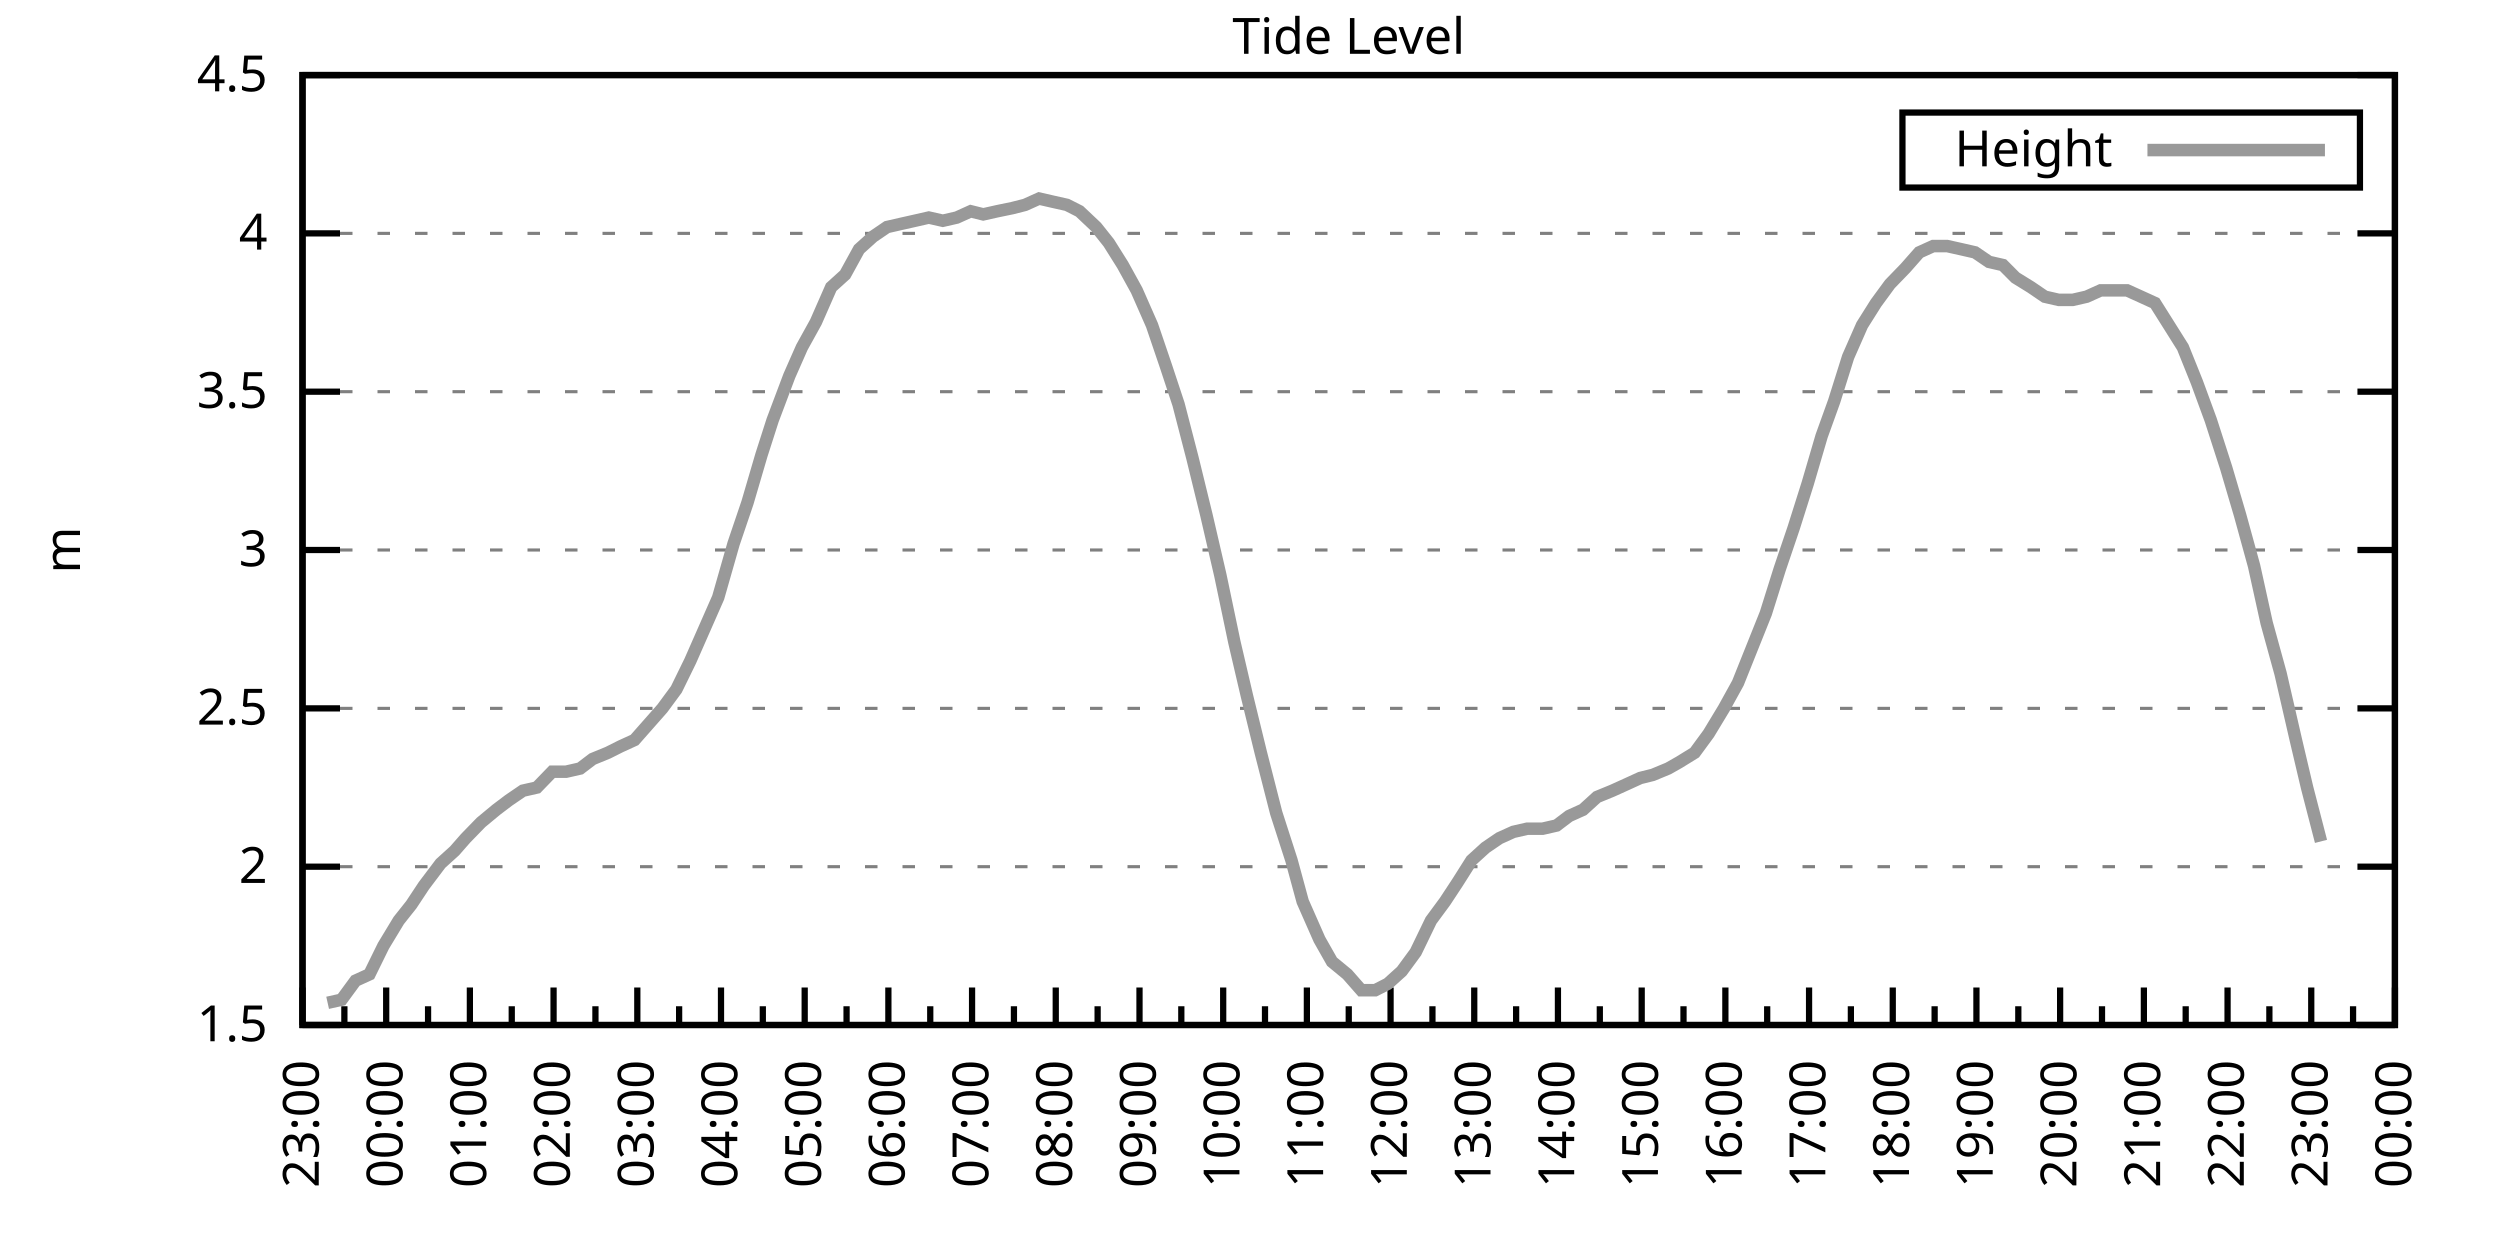
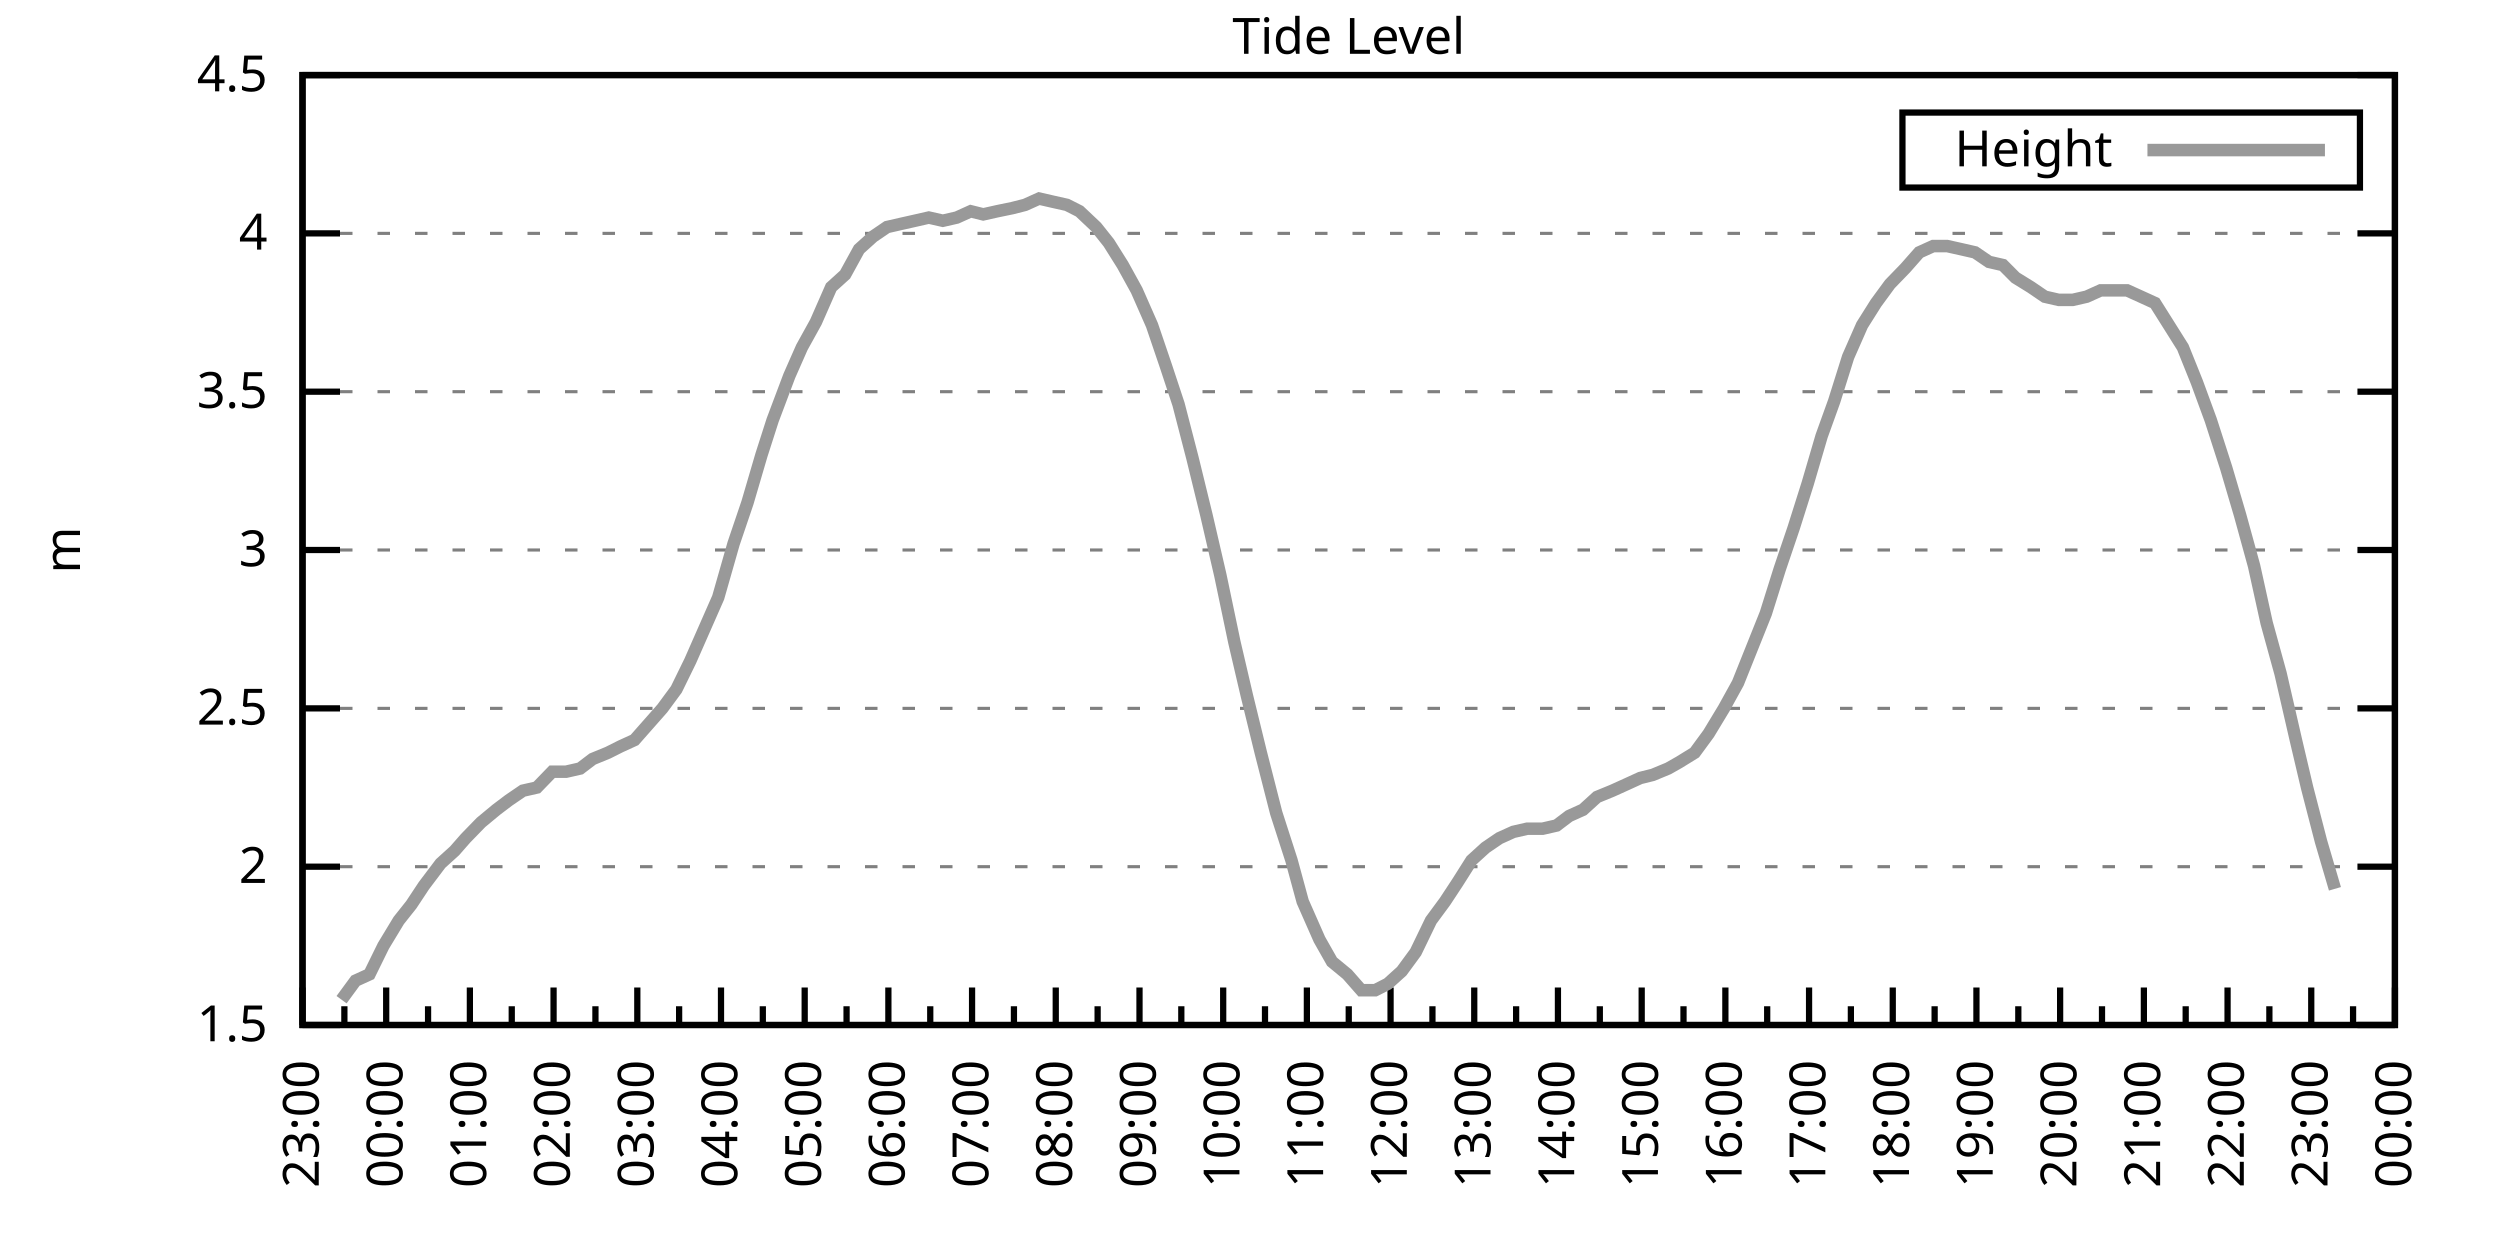
<svg xmlns="http://www.w3.org/2000/svg" xmlns:xlink="http://www.w3.org/1999/xlink" width="400" height="200" viewBox="0 0 400 200">
  <g id="gnuplot_canvas">
    <rect x="0" y="0" width="400" height="200" fill="none" />
    <defs>
      <circle id="gpDot" r="0.5" stroke-width="0.5" stroke="currentColor" />
      <path id="gpPt0" stroke-width="0.333" stroke="currentColor" d="M-1,0 h2 M0,-1 v2" />
      <path id="gpPt1" stroke-width="0.333" stroke="currentColor" d="M-1,-1 L1,1 M1,-1 L-1,1" />
      <path id="gpPt2" stroke-width="0.333" stroke="currentColor" d="M-1,0 L1,0 M0,-1 L0,1 M-1,-1 L1,1 M-1,1 L1,-1" />
      <rect id="gpPt3" stroke-width="0.333" stroke="currentColor" x="-1" y="-1" width="2" height="2" />
      <rect id="gpPt4" stroke-width="0.333" stroke="currentColor" fill="currentColor" x="-1" y="-1" width="2" height="2" />
      <circle id="gpPt5" stroke-width="0.333" stroke="currentColor" cx="0" cy="0" r="1" />
      <use xlink:href="#gpPt5" id="gpPt6" fill="currentColor" stroke="none" />
      <path id="gpPt7" stroke-width="0.333" stroke="currentColor" d="M0,-1.33 L-1.33,0.67 L1.33,0.67 z" />
      <use xlink:href="#gpPt7" id="gpPt8" fill="currentColor" stroke="none" />
      <use xlink:href="#gpPt7" id="gpPt9" stroke="currentColor" transform="rotate(180)" />
      <use xlink:href="#gpPt9" id="gpPt10" fill="currentColor" stroke="none" />
      <use xlink:href="#gpPt3" id="gpPt11" stroke="currentColor" transform="rotate(45)" />
      <use xlink:href="#gpPt11" id="gpPt12" fill="currentColor" stroke="none" />
      <path id="gpPt13" stroke-width="0.333" stroke="currentColor" d="M0,1.330 L1.265,0.411 L0.782,-1.067 L-0.782,-1.076 L-1.265,0.411 z" />
      <use xlink:href="#gpPt13" id="gpPt14" fill="currentColor" stroke="none" />
      <filter id="textbox" filterUnits="objectBoundingBox" x="0" y="0" height="1" width="1">
        <feFlood flood-color="white" flood-opacity="1" result="bgnd" />
        <feComposite in="SourceGraphic" in2="bgnd" operator="atop" />
      </filter>
      <filter id="greybox" filterUnits="objectBoundingBox" x="0" y="0" height="1" width="1">
        <feFlood flood-color="lightgrey" flood-opacity="1" result="grey" />
        <feComposite in="SourceGraphic" in2="grey" operator="atop" />
      </filter>
    </defs>
    <g fill="none" color="white" stroke="currentColor" stroke-width="1.00" stroke-linecap="butt" stroke-linejoin="miter">
</g>
    <g fill="none" color="black" stroke="currentColor" stroke-width="1.00" stroke-linecap="butt" stroke-linejoin="miter">
      <g stroke="none" shape-rendering="crispEdges">
        <polygon fill="rgb(255, 255, 255)" points="48.40,164.00 383.18,164.00 383.18,12.02 48.40,12.02 " />
      </g>
    </g>
    <g fill="none" color="black" stroke="currentColor" stroke-width="1.00" stroke-linecap="butt" stroke-linejoin="miter">
</g>
    <g fill="none" color="black" stroke="black" stroke-width="0.50" stroke-linecap="butt" stroke-linejoin="miter">
</g>
    <g fill="none" color="gray" stroke="currentColor" stroke-width="0.50" stroke-linecap="butt" stroke-linejoin="miter">
      <path stroke="gray" stroke-dasharray="2,4" class="gridline" d="M48.40,164.00 L383.19,164.00  " />
    </g>
    <g fill="none" color="gray" stroke="gray" stroke-width="1.00" stroke-linecap="butt" stroke-linejoin="miter">
</g>
    <g fill="none" color="black" stroke="currentColor" stroke-width="1.00" stroke-linecap="butt" stroke-linejoin="miter">
      <path stroke="black" d="M48.40,164.00 L54.40,164.00 M383.19,164.00 L377.19,164.00  " />
      <g transform="translate(42.80,166.60)" stroke="none" fill="black" font-family="Sans" font-size="8.00" text-anchor="end">
        <text>
          <tspan font-family="Sans"> 1.5</tspan>
        </text>
      </g>
    </g>
    <g fill="none" color="black" stroke="currentColor" stroke-width="1.00" stroke-linecap="butt" stroke-linejoin="miter">
</g>
    <g fill="none" color="black" stroke="black" stroke-width="0.50" stroke-linecap="butt" stroke-linejoin="miter">
</g>
    <g fill="none" color="gray" stroke="currentColor" stroke-width="0.50" stroke-linecap="butt" stroke-linejoin="miter">
      <path stroke="gray" stroke-dasharray="2,4" class="gridline" d="M48.40,138.67 L383.19,138.67  " />
    </g>
    <g fill="none" color="gray" stroke="gray" stroke-width="1.00" stroke-linecap="butt" stroke-linejoin="miter">
</g>
    <g fill="none" color="black" stroke="currentColor" stroke-width="1.00" stroke-linecap="butt" stroke-linejoin="miter">
      <path stroke="black" d="M48.40,138.67 L54.40,138.67 M383.19,138.67 L377.19,138.67  " />
      <g transform="translate(42.80,141.27)" stroke="none" fill="black" font-family="Sans" font-size="8.00" text-anchor="end">
        <text>
          <tspan font-family="Sans"> 2</tspan>
        </text>
      </g>
    </g>
    <g fill="none" color="black" stroke="currentColor" stroke-width="1.00" stroke-linecap="butt" stroke-linejoin="miter">
</g>
    <g fill="none" color="black" stroke="black" stroke-width="0.50" stroke-linecap="butt" stroke-linejoin="miter">
</g>
    <g fill="none" color="gray" stroke="currentColor" stroke-width="0.50" stroke-linecap="butt" stroke-linejoin="miter">
      <path stroke="gray" stroke-dasharray="2,4" class="gridline" d="M48.40,113.34 L383.19,113.34  " />
    </g>
    <g fill="none" color="gray" stroke="gray" stroke-width="1.00" stroke-linecap="butt" stroke-linejoin="miter">
</g>
    <g fill="none" color="black" stroke="currentColor" stroke-width="1.00" stroke-linecap="butt" stroke-linejoin="miter">
      <path stroke="black" d="M48.40,113.34 L54.40,113.34 M383.19,113.34 L377.19,113.34  " />
      <g transform="translate(42.80,115.94)" stroke="none" fill="black" font-family="Sans" font-size="8.00" text-anchor="end">
        <text>
          <tspan font-family="Sans"> 2.5</tspan>
        </text>
      </g>
    </g>
    <g fill="none" color="black" stroke="currentColor" stroke-width="1.00" stroke-linecap="butt" stroke-linejoin="miter">
</g>
    <g fill="none" color="black" stroke="black" stroke-width="0.50" stroke-linecap="butt" stroke-linejoin="miter">
</g>
    <g fill="none" color="gray" stroke="currentColor" stroke-width="0.50" stroke-linecap="butt" stroke-linejoin="miter">
      <path stroke="gray" stroke-dasharray="2,4" class="gridline" d="M48.40,88.00 L383.19,88.00  " />
    </g>
    <g fill="none" color="gray" stroke="gray" stroke-width="1.00" stroke-linecap="butt" stroke-linejoin="miter">
</g>
    <g fill="none" color="black" stroke="currentColor" stroke-width="1.00" stroke-linecap="butt" stroke-linejoin="miter">
      <path stroke="black" d="M48.40,88.00 L54.40,88.00 M383.19,88.00 L377.19,88.00  " />
      <g transform="translate(42.80,90.60)" stroke="none" fill="black" font-family="Sans" font-size="8.00" text-anchor="end">
        <text>
          <tspan font-family="Sans"> 3</tspan>
        </text>
      </g>
    </g>
    <g fill="none" color="black" stroke="currentColor" stroke-width="1.00" stroke-linecap="butt" stroke-linejoin="miter">
</g>
    <g fill="none" color="black" stroke="black" stroke-width="0.50" stroke-linecap="butt" stroke-linejoin="miter">
</g>
    <g fill="none" color="gray" stroke="currentColor" stroke-width="0.50" stroke-linecap="butt" stroke-linejoin="miter">
      <path stroke="gray" stroke-dasharray="2,4" class="gridline" d="M48.40,62.67 L383.19,62.67  " />
    </g>
    <g fill="none" color="gray" stroke="gray" stroke-width="1.00" stroke-linecap="butt" stroke-linejoin="miter">
</g>
    <g fill="none" color="black" stroke="currentColor" stroke-width="1.00" stroke-linecap="butt" stroke-linejoin="miter">
      <path stroke="black" d="M48.40,62.67 L54.40,62.67 M383.19,62.67 L377.19,62.67  " />
      <g transform="translate(42.80,65.27)" stroke="none" fill="black" font-family="Sans" font-size="8.00" text-anchor="end">
        <text>
          <tspan font-family="Sans"> 3.5</tspan>
        </text>
      </g>
    </g>
    <g fill="none" color="black" stroke="currentColor" stroke-width="1.00" stroke-linecap="butt" stroke-linejoin="miter">
</g>
    <g fill="none" color="black" stroke="black" stroke-width="0.50" stroke-linecap="butt" stroke-linejoin="miter">
</g>
    <g fill="none" color="gray" stroke="currentColor" stroke-width="0.50" stroke-linecap="butt" stroke-linejoin="miter">
      <path stroke="gray" stroke-dasharray="2,4" class="gridline" d="M48.40,37.34 L383.19,37.34  " />
    </g>
    <g fill="none" color="gray" stroke="gray" stroke-width="1.00" stroke-linecap="butt" stroke-linejoin="miter">
</g>
    <g fill="none" color="black" stroke="currentColor" stroke-width="1.00" stroke-linecap="butt" stroke-linejoin="miter">
      <path stroke="black" d="M48.40,37.34 L54.40,37.34 M383.19,37.34 L377.19,37.34  " />
      <g transform="translate(42.80,39.94)" stroke="none" fill="black" font-family="Sans" font-size="8.00" text-anchor="end">
        <text>
          <tspan font-family="Sans"> 4</tspan>
        </text>
      </g>
    </g>
    <g fill="none" color="black" stroke="currentColor" stroke-width="1.00" stroke-linecap="butt" stroke-linejoin="miter">
</g>
    <g fill="none" color="black" stroke="black" stroke-width="0.50" stroke-linecap="butt" stroke-linejoin="miter">
</g>
    <g fill="none" color="gray" stroke="currentColor" stroke-width="0.50" stroke-linecap="butt" stroke-linejoin="miter">
      <path stroke="gray" stroke-dasharray="2,4" class="gridline" d="M48.40,12.01 L383.19,12.01  " />
    </g>
    <g fill="none" color="gray" stroke="gray" stroke-width="1.00" stroke-linecap="butt" stroke-linejoin="miter">
</g>
    <g fill="none" color="black" stroke="currentColor" stroke-width="1.00" stroke-linecap="butt" stroke-linejoin="miter">
      <path stroke="black" d="M48.40,12.01 L54.40,12.01 M383.19,12.01 L377.19,12.01  " />
      <g transform="translate(42.80,14.61)" stroke="none" fill="black" font-family="Sans" font-size="8.00" text-anchor="end">
        <text>
          <tspan font-family="Sans"> 4.5</tspan>
        </text>
      </g>
    </g>
    <g fill="none" color="black" stroke="currentColor" stroke-width="1.00" stroke-linecap="butt" stroke-linejoin="miter">
      <path stroke="black" d="M48.40,164.00 L48.40,158.00  " />
      <g transform="translate(51.00,169.60) rotate(270)" stroke="none" fill="black" font-family="Sans" font-size="8.00" text-anchor="end">
        <text>
          <tspan font-family="Sans">23:00</tspan>
        </text>
      </g>
    </g>
    <g fill="none" color="black" stroke="currentColor" stroke-width="1.00" stroke-linecap="butt" stroke-linejoin="miter">
      <path stroke="black" d="M55.10,164.00 L55.10,161.00 M61.79,164.00 L61.79,158.00  " />
      <g transform="translate(64.39,169.60) rotate(270)" stroke="none" fill="black" font-family="Sans" font-size="8.00" text-anchor="end">
        <text>
          <tspan font-family="Sans">00:00</tspan>
        </text>
      </g>
    </g>
    <g fill="none" color="black" stroke="currentColor" stroke-width="1.00" stroke-linecap="butt" stroke-linejoin="miter">
      <path stroke="black" d="M68.49,164.00 L68.49,161.00 M75.18,164.00 L75.18,158.00  " />
      <g transform="translate(77.78,169.60) rotate(270)" stroke="none" fill="black" font-family="Sans" font-size="8.00" text-anchor="end">
        <text>
          <tspan font-family="Sans">01:00</tspan>
        </text>
      </g>
    </g>
    <g fill="none" color="black" stroke="currentColor" stroke-width="1.00" stroke-linecap="butt" stroke-linejoin="miter">
      <path stroke="black" d="M81.88,164.00 L81.88,161.00 M88.57,164.00 L88.57,158.00  " />
      <g transform="translate(91.17,169.60) rotate(270)" stroke="none" fill="black" font-family="Sans" font-size="8.00" text-anchor="end">
        <text>
          <tspan font-family="Sans">02:00</tspan>
        </text>
      </g>
    </g>
    <g fill="none" color="black" stroke="currentColor" stroke-width="1.00" stroke-linecap="butt" stroke-linejoin="miter">
      <path stroke="black" d="M95.27,164.00 L95.27,161.00 M101.97,164.00 L101.97,158.00  " />
      <g transform="translate(104.57,169.60) rotate(270)" stroke="none" fill="black" font-family="Sans" font-size="8.00" text-anchor="end">
        <text>
          <tspan font-family="Sans">03:00</tspan>
        </text>
      </g>
    </g>
    <g fill="none" color="black" stroke="currentColor" stroke-width="1.00" stroke-linecap="butt" stroke-linejoin="miter">
      <path stroke="black" d="M108.66,164.00 L108.66,161.00 M115.36,164.00 L115.36,158.00  " />
      <g transform="translate(117.96,169.60) rotate(270)" stroke="none" fill="black" font-family="Sans" font-size="8.00" text-anchor="end">
        <text>
          <tspan font-family="Sans">04:00</tspan>
        </text>
      </g>
    </g>
    <g fill="none" color="black" stroke="currentColor" stroke-width="1.00" stroke-linecap="butt" stroke-linejoin="miter">
      <path stroke="black" d="M122.05,164.00 L122.05,161.00 M128.75,164.00 L128.75,158.00  " />
      <g transform="translate(131.35,169.60) rotate(270)" stroke="none" fill="black" font-family="Sans" font-size="8.00" text-anchor="end">
        <text>
          <tspan font-family="Sans">05:00</tspan>
        </text>
      </g>
    </g>
    <g fill="none" color="black" stroke="currentColor" stroke-width="1.00" stroke-linecap="butt" stroke-linejoin="miter">
      <path stroke="black" d="M135.45,164.00 L135.45,161.00 M142.14,164.00 L142.14,158.00  " />
      <g transform="translate(144.74,169.60) rotate(270)" stroke="none" fill="black" font-family="Sans" font-size="8.00" text-anchor="end">
        <text>
          <tspan font-family="Sans">06:00</tspan>
        </text>
      </g>
    </g>
    <g fill="none" color="black" stroke="currentColor" stroke-width="1.00" stroke-linecap="butt" stroke-linejoin="miter">
      <path stroke="black" d="M148.84,164.00 L148.84,161.00 M155.53,164.00 L155.53,158.00  " />
      <g transform="translate(158.13,169.60) rotate(270)" stroke="none" fill="black" font-family="Sans" font-size="8.00" text-anchor="end">
        <text>
          <tspan font-family="Sans">07:00</tspan>
        </text>
      </g>
    </g>
    <g fill="none" color="black" stroke="currentColor" stroke-width="1.00" stroke-linecap="butt" stroke-linejoin="miter">
      <path stroke="black" d="M162.23,164.00 L162.23,161.00 M168.92,164.00 L168.92,158.00  " />
      <g transform="translate(171.52,169.60) rotate(270)" stroke="none" fill="black" font-family="Sans" font-size="8.00" text-anchor="end">
        <text>
          <tspan font-family="Sans">08:00</tspan>
        </text>
      </g>
    </g>
    <g fill="none" color="black" stroke="currentColor" stroke-width="1.00" stroke-linecap="butt" stroke-linejoin="miter">
      <path stroke="black" d="M175.62,164.00 L175.62,161.00 M182.32,164.00 L182.32,158.00  " />
      <g transform="translate(184.92,169.60) rotate(270)" stroke="none" fill="black" font-family="Sans" font-size="8.00" text-anchor="end">
        <text>
          <tspan font-family="Sans">09:00</tspan>
        </text>
      </g>
    </g>
    <g fill="none" color="black" stroke="currentColor" stroke-width="1.00" stroke-linecap="butt" stroke-linejoin="miter">
      <path stroke="black" d="M189.01,164.00 L189.01,161.00 M195.71,164.00 L195.71,158.00  " />
      <g transform="translate(198.31,169.60) rotate(270)" stroke="none" fill="black" font-family="Sans" font-size="8.00" text-anchor="end">
        <text>
          <tspan font-family="Sans">10:00</tspan>
        </text>
      </g>
    </g>
    <g fill="none" color="black" stroke="currentColor" stroke-width="1.00" stroke-linecap="butt" stroke-linejoin="miter">
      <path stroke="black" d="M202.40,164.00 L202.40,161.00 M209.10,164.00 L209.10,158.00  " />
      <g transform="translate(211.70,169.60) rotate(270)" stroke="none" fill="black" font-family="Sans" font-size="8.00" text-anchor="end">
        <text>
          <tspan font-family="Sans">11:00</tspan>
        </text>
      </g>
    </g>
    <g fill="none" color="black" stroke="currentColor" stroke-width="1.00" stroke-linecap="butt" stroke-linejoin="miter">
      <path stroke="black" d="M215.80,164.00 L215.80,161.00 M222.49,164.00 L222.49,158.00  " />
      <g transform="translate(225.09,169.60) rotate(270)" stroke="none" fill="black" font-family="Sans" font-size="8.00" text-anchor="end">
        <text>
          <tspan font-family="Sans">12:00</tspan>
        </text>
      </g>
    </g>
    <g fill="none" color="black" stroke="currentColor" stroke-width="1.00" stroke-linecap="butt" stroke-linejoin="miter">
      <path stroke="black" d="M229.19,164.00 L229.19,161.00 M235.88,164.00 L235.88,158.00  " />
      <g transform="translate(238.48,169.60) rotate(270)" stroke="none" fill="black" font-family="Sans" font-size="8.00" text-anchor="end">
        <text>
          <tspan font-family="Sans">13:00</tspan>
        </text>
      </g>
    </g>
    <g fill="none" color="black" stroke="currentColor" stroke-width="1.00" stroke-linecap="butt" stroke-linejoin="miter">
      <path stroke="black" d="M242.58,164.00 L242.58,161.00 M249.27,164.00 L249.27,158.00  " />
      <g transform="translate(251.87,169.60) rotate(270)" stroke="none" fill="black" font-family="Sans" font-size="8.00" text-anchor="end">
        <text>
          <tspan font-family="Sans">14:00</tspan>
        </text>
      </g>
    </g>
    <g fill="none" color="black" stroke="currentColor" stroke-width="1.00" stroke-linecap="butt" stroke-linejoin="miter">
      <path stroke="black" d="M255.97,164.00 L255.97,161.00 M262.67,164.00 L262.67,158.00  " />
      <g transform="translate(265.27,169.60) rotate(270)" stroke="none" fill="black" font-family="Sans" font-size="8.00" text-anchor="end">
        <text>
          <tspan font-family="Sans">15:00</tspan>
        </text>
      </g>
    </g>
    <g fill="none" color="black" stroke="currentColor" stroke-width="1.00" stroke-linecap="butt" stroke-linejoin="miter">
      <path stroke="black" d="M269.36,164.00 L269.36,161.00 M276.06,164.00 L276.06,158.00  " />
      <g transform="translate(278.66,169.60) rotate(270)" stroke="none" fill="black" font-family="Sans" font-size="8.00" text-anchor="end">
        <text>
          <tspan font-family="Sans">16:00</tspan>
        </text>
      </g>
    </g>
    <g fill="none" color="black" stroke="currentColor" stroke-width="1.00" stroke-linecap="butt" stroke-linejoin="miter">
      <path stroke="black" d="M282.75,164.00 L282.75,161.00 M289.45,164.00 L289.45,158.00  " />
      <g transform="translate(292.05,169.60) rotate(270)" stroke="none" fill="black" font-family="Sans" font-size="8.00" text-anchor="end">
        <text>
          <tspan font-family="Sans">17:00</tspan>
        </text>
      </g>
    </g>
    <g fill="none" color="black" stroke="currentColor" stroke-width="1.00" stroke-linecap="butt" stroke-linejoin="miter">
      <path stroke="black" d="M296.14,164.00 L296.14,161.00 M302.84,164.00 L302.84,158.00  " />
      <g transform="translate(305.44,169.60) rotate(270)" stroke="none" fill="black" font-family="Sans" font-size="8.00" text-anchor="end">
        <text>
          <tspan font-family="Sans">18:00</tspan>
        </text>
      </g>
    </g>
    <g fill="none" color="black" stroke="currentColor" stroke-width="1.00" stroke-linecap="butt" stroke-linejoin="miter">
      <path stroke="black" d="M309.54,164.00 L309.54,161.00 M316.23,164.00 L316.23,158.00  " />
      <g transform="translate(318.83,169.60) rotate(270)" stroke="none" fill="black" font-family="Sans" font-size="8.00" text-anchor="end">
        <text>
          <tspan font-family="Sans">19:00</tspan>
        </text>
      </g>
    </g>
    <g fill="none" color="black" stroke="currentColor" stroke-width="1.00" stroke-linecap="butt" stroke-linejoin="miter">
      <path stroke="black" d="M322.93,164.00 L322.93,161.00 M329.62,164.00 L329.62,158.00  " />
      <g transform="translate(332.22,169.60) rotate(270)" stroke="none" fill="black" font-family="Sans" font-size="8.00" text-anchor="end">
        <text>
          <tspan font-family="Sans">20:00</tspan>
        </text>
      </g>
    </g>
    <g fill="none" color="black" stroke="currentColor" stroke-width="1.00" stroke-linecap="butt" stroke-linejoin="miter">
      <path stroke="black" d="M336.32,164.00 L336.32,161.00 M343.02,164.00 L343.02,158.00  " />
      <g transform="translate(345.62,169.60) rotate(270)" stroke="none" fill="black" font-family="Sans" font-size="8.00" text-anchor="end">
        <text>
          <tspan font-family="Sans">21:00</tspan>
        </text>
      </g>
    </g>
    <g fill="none" color="black" stroke="currentColor" stroke-width="1.00" stroke-linecap="butt" stroke-linejoin="miter">
      <path stroke="black" d="M349.71,164.00 L349.71,161.00 M356.41,164.00 L356.41,158.00  " />
      <g transform="translate(359.01,169.60) rotate(270)" stroke="none" fill="black" font-family="Sans" font-size="8.00" text-anchor="end">
        <text>
          <tspan font-family="Sans">22:00</tspan>
        </text>
      </g>
    </g>
    <g fill="none" color="black" stroke="currentColor" stroke-width="1.00" stroke-linecap="butt" stroke-linejoin="miter">
      <path stroke="black" d="M363.10,164.00 L363.10,161.00 M369.80,164.00 L369.80,158.00  " />
      <g transform="translate(372.40,169.60) rotate(270)" stroke="none" fill="black" font-family="Sans" font-size="8.00" text-anchor="end">
        <text>
          <tspan font-family="Sans">23:00</tspan>
        </text>
      </g>
    </g>
    <g fill="none" color="black" stroke="currentColor" stroke-width="1.00" stroke-linecap="butt" stroke-linejoin="miter">
      <path stroke="black" d="M376.49,164.00 L376.49,161.00 M383.19,164.00 L383.19,158.00  " />
      <g transform="translate(385.79,169.60) rotate(270)" stroke="none" fill="black" font-family="Sans" font-size="8.00" text-anchor="end">
        <text>
          <tspan font-family="Sans">00:00</tspan>
        </text>
      </g>
    </g>
    <g fill="none" color="black" stroke="currentColor" stroke-width="1.00" stroke-linecap="butt" stroke-linejoin="miter">
</g>
    <g fill="none" color="black" stroke="currentColor" stroke-width="1.00" stroke-linecap="butt" stroke-linejoin="miter">
      <path stroke="black" d="M48.40,12.01 L48.40,164.00 L383.19,164.00 L383.19,12.01 L48.40,12.01 Z  " />
    </g>
    <g fill="none" color="black" stroke="currentColor" stroke-width="1.00" stroke-linecap="butt" stroke-linejoin="miter">
      <g transform="translate(12.80,88.01) rotate(270)" stroke="none" fill="black" font-family="Sans" font-size="8.00" text-anchor="middle">
        <text>
          <tspan font-family="Sans">m</tspan>
        </text>
      </g>
    </g>
    <g fill="none" color="black" stroke="currentColor" stroke-width="1.00" stroke-linecap="butt" stroke-linejoin="miter">
</g>
    <g fill="none" color="black" stroke="currentColor" stroke-width="1.00" stroke-linecap="butt" stroke-linejoin="miter">
      <path stroke="black" d="M304.39,30.01 L304.39,18.01 L377.59,18.01 L377.59,30.01 L304.39,30.01 Z  " />
    </g>
    <g id="Tide_level_plot_1">
      <g fill="none" color="white" stroke="black" stroke-width="2.00" stroke-linecap="butt" stroke-linejoin="miter">
</g>
      <g fill="none" color="black" stroke="currentColor" stroke-width="2.00" stroke-linecap="butt" stroke-linejoin="miter">
        <g transform="translate(337.99,26.61)" stroke="none" fill="black" font-family="Sans" font-size="8.00" text-anchor="end">
          <text>
            <tspan font-family="Sans">Height</tspan>
          </text>
        </g>
      </g>
      <g fill="none" color="black" stroke="currentColor" stroke-width="2.00" stroke-linecap="butt" stroke-linejoin="miter">
-         <path stroke="rgb(153, 153, 153)" d="M343.59,24.01 L371.99,24.01 M52.42,160.45 L54.65,159.95 L56.88,156.91 L59.11,155.89 L61.35,151.33 L63.80,147.28   L65.81,144.75 L67.82,141.71 L70.50,138.16 L72.73,136.14 L74.51,134.11 L76.97,131.58 L79.42,129.55 L81.43,128.03   L83.66,126.51 L85.90,126.00 L88.35,123.47 L90.58,123.47 L92.82,122.96 L94.82,121.44 L97.28,120.43 L99.29,119.42   L101.52,118.40 L103.75,115.87 L105.98,113.34 L108.22,110.30 L110.45,105.74 L112.68,100.67 L114.91,95.60 L117.37,86.99   L119.60,80.41 L121.83,72.81 L123.62,67.23 L126.29,60.14 L128.30,55.58 L130.54,51.53 L132.99,45.95 L135.22,43.93   L137.45,39.87 L139.69,37.85 L141.92,36.33 L144.15,35.82 L146.38,35.32 L148.61,34.81 L150.85,35.32 L153.08,34.81   L155.31,33.80 L157.32,34.30 L159.55,33.80 L162.01,33.29 L164.01,32.78 L166.25,31.77 L168.48,32.28 L170.71,32.78   L172.72,33.80 L175.40,36.33 L177.41,38.86 L179.64,42.41 L181.87,46.46 L184.32,52.03 L186.56,58.62 L188.57,64.70   L190.80,73.31 L193.03,82.43 L195.26,92.06 L197.49,102.70 L199.50,111.31 L201.73,120.43 L204.19,130.06 L206.64,137.66   L208.43,144.24 L211.11,150.32 L213.12,153.87 L215.57,155.89 L217.80,158.43 L220.04,158.43 L222.04,157.41 L224.28,155.39   L226.51,152.35 L228.96,147.28 L231.20,144.24 L233.20,141.20 L235.44,137.66 L237.67,135.63 L239.90,134.11 L242.13,133.10   L244.36,132.59 L246.82,132.59 L249.05,132.08 L251.06,130.56 L253.29,129.55 L255.52,127.52 L257.98,126.51 L260.21,125.50   L262.44,124.48 L264.45,123.98 L266.91,122.96 L268.69,121.95 L271.15,120.43 L273.38,117.39 L275.83,113.34 L278.07,109.28   L280.30,103.71 L282.53,98.14 L284.76,91.04 L286.99,84.46 L289.23,77.37 L291.46,69.77 L293.47,64.19 L295.70,57.10   L297.93,52.03 L300.16,48.49 L302.39,45.45 L304.85,42.91 L307.08,40.38 L309.31,39.37 L311.54,39.37 L313.78,39.87   L316.01,40.38 L318.24,41.90 L320.47,42.41 L322.48,44.43 L324.94,45.95 L327.17,47.47 L329.40,47.98 L331.63,47.98   L333.86,47.47 L336.10,46.46 L338.10,46.46 L340.34,46.46 L342.57,47.47 L344.80,48.49 L347.03,52.03 L349.26,55.58   L351.50,61.15 L353.73,67.23 L356.18,74.83 L358.42,82.43 L360.65,90.54 L362.66,99.66 L364.89,107.76 L367.34,118.40   L369.13,126.00 L371.36,134.62  " />
+         <path stroke="rgb(153, 153, 153)" d="M343.59,24.01 L371.99,24.01 M54.65,159.95 L56.88,156.91 L59.11,155.89 L61.35,151.33 L63.80,147.28 L65.81,144.75   L67.82,141.71 L70.50,138.16 L72.73,136.14 L74.51,134.11 L76.97,131.58 L79.42,129.55 L81.43,128.03 L83.66,126.51   L85.90,126.00 L88.35,123.47 L90.58,123.47 L92.82,122.96 L94.82,121.44 L97.28,120.43 L99.29,119.42 L101.52,118.40   L103.75,115.87 L105.98,113.34 L108.22,110.30 L110.45,105.74 L112.68,100.67 L114.91,95.60 L117.37,86.99 L119.60,80.41   L121.83,72.81 L123.62,67.23 L126.29,60.14 L128.30,55.58 L130.54,51.53 L132.99,45.95 L135.22,43.93 L137.45,39.87   L139.69,37.85 L141.92,36.33 L144.15,35.82 L146.38,35.32 L148.61,34.81 L150.85,35.32 L153.08,34.81 L155.31,33.80   L157.32,34.30 L159.55,33.80 L162.01,33.29 L164.01,32.78 L166.25,31.77 L168.48,32.28 L170.71,32.78 L172.72,33.80   L175.40,36.33 L177.41,38.86 L179.64,42.41 L181.87,46.46 L184.32,52.03 L186.56,58.62 L188.57,64.70 L190.80,73.31   L193.03,82.43 L195.26,92.06 L197.49,102.70 L199.50,111.31 L201.73,120.43 L204.19,130.06 L206.64,137.66 L208.43,144.24   L211.11,150.32 L213.12,153.87 L215.57,155.89 L217.80,158.43 L220.04,158.43 L222.04,157.41 L224.28,155.39 L226.51,152.35   L228.96,147.28 L231.20,144.24 L233.20,141.20 L235.44,137.66 L237.67,135.63 L239.90,134.11 L242.13,133.10 L244.36,132.59   L246.82,132.59 L249.05,132.08 L251.06,130.56 L253.29,129.55 L255.52,127.52 L257.98,126.51 L260.21,125.50 L262.44,124.48   L264.45,123.98 L266.91,122.96 L268.69,121.95 L271.15,120.43 L273.38,117.39 L275.83,113.34 L278.07,109.28 L280.30,103.71   L282.53,98.14 L284.76,91.04 L286.99,84.46 L289.23,77.37 L291.46,69.77 L293.47,64.19 L295.70,57.10 L297.93,52.03   L300.16,48.49 L302.39,45.45 L304.85,42.91 L307.08,40.38 L309.31,39.37 L311.54,39.37 L313.78,39.87 L316.01,40.38   L318.24,41.90 L320.47,42.41 L322.48,44.43 L324.94,45.95 L327.17,47.47 L329.40,47.98 L331.63,47.98 L333.86,47.47   L336.10,46.46 L338.10,46.46 L340.34,46.46 L342.57,47.47 L344.80,48.49 L347.03,52.03 L349.26,55.58 L351.50,61.15   L353.73,67.23 L356.18,74.83 L358.42,82.43 L360.65,90.54 L362.66,99.66 L364.89,107.76 L367.34,118.40 L369.13,126.00   L371.36,134.62 L373.59,142.21  " />
      </g>
    </g>
    <g fill="none" color="black" stroke="currentColor" stroke-width="2.00" stroke-linecap="butt" stroke-linejoin="miter">
</g>
    <g fill="none" color="black" stroke="black" stroke-width="1.00" stroke-linecap="butt" stroke-linejoin="miter">
</g>
    <g fill="none" color="black" stroke="currentColor" stroke-width="1.00" stroke-linecap="butt" stroke-linejoin="miter">
      <path stroke="black" d="M48.40,12.01 L48.40,164.00 L383.19,164.00 L383.19,12.01 L48.40,12.01 Z  " />
    </g>
    <g fill="none" color="black" stroke="currentColor" stroke-width="1.00" stroke-linecap="butt" stroke-linejoin="miter">
      <g transform="translate(215.79,8.61)" stroke="none" fill="black" font-family="Sans" font-size="8.00" text-anchor="middle">
        <text>
          <tspan font-family="Sans">Tide Level</tspan>
        </text>
      </g>
    </g>
    <g fill="none" color="black" stroke="currentColor" stroke-width="1.00" stroke-linecap="butt" stroke-linejoin="miter">
</g>
  </g>
</svg>
